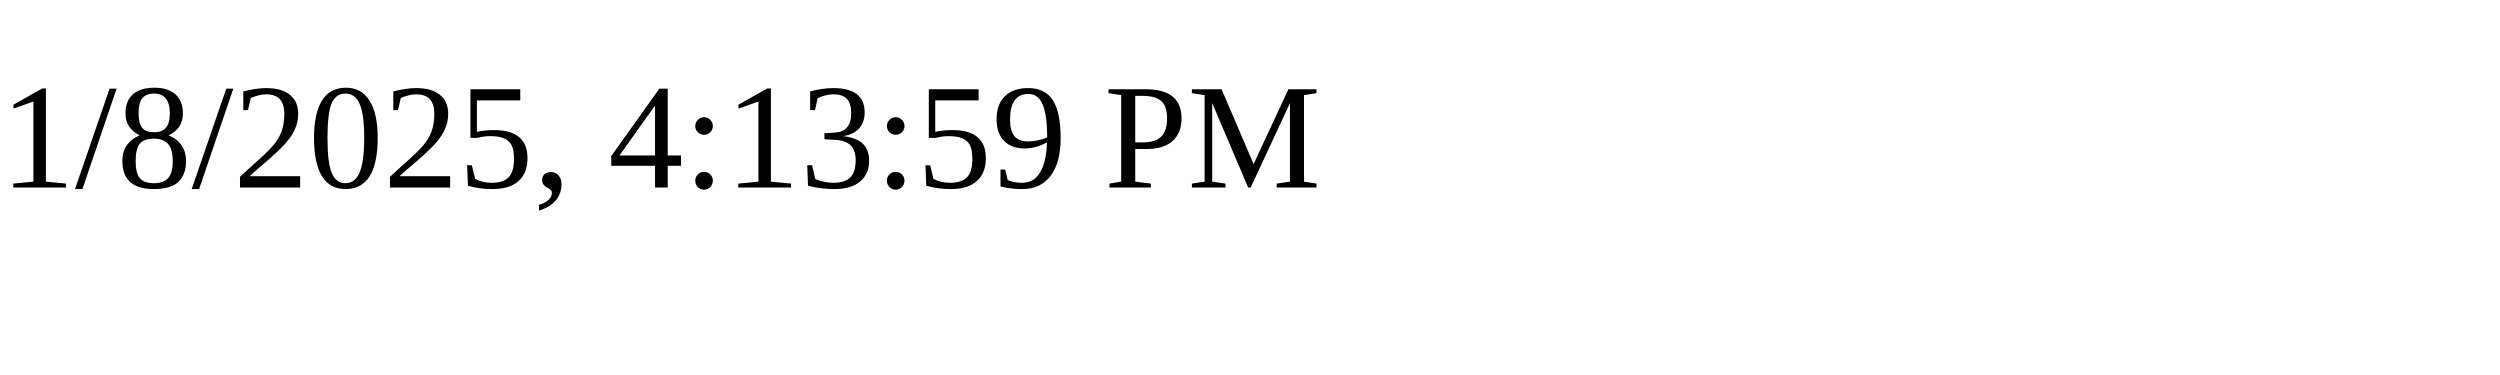
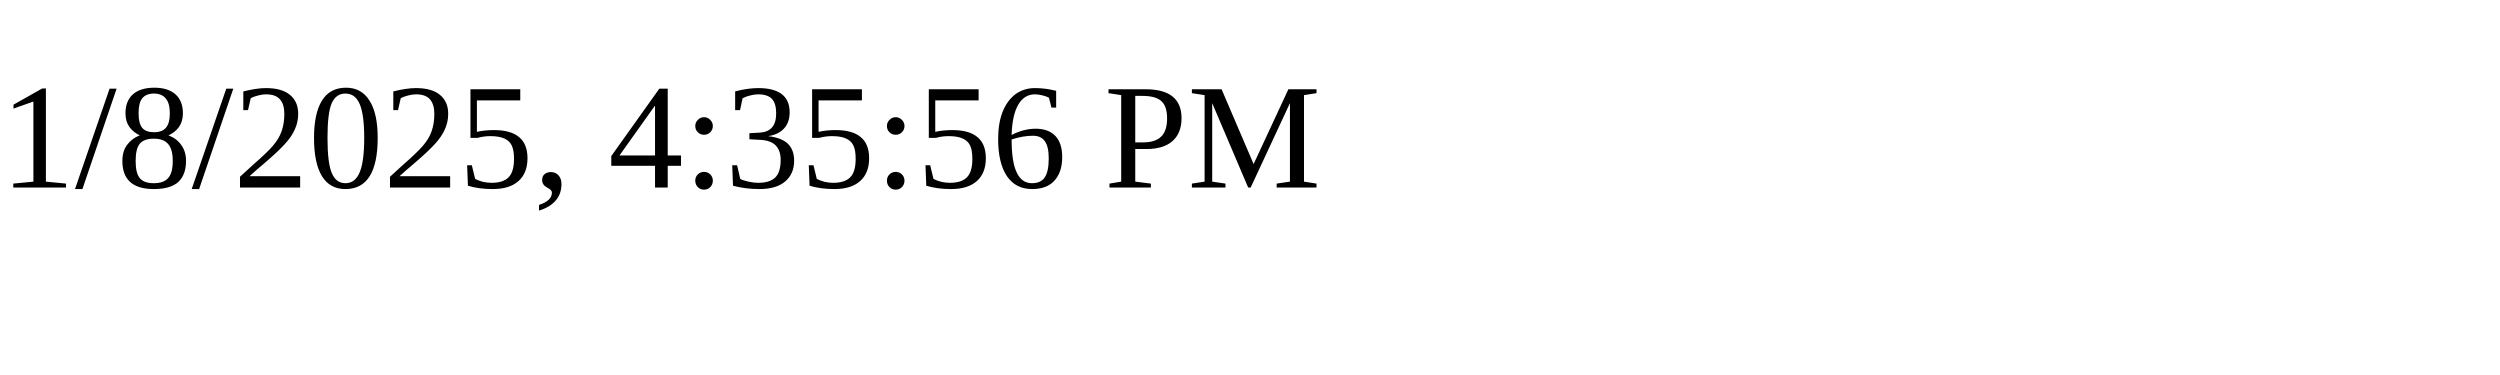
<svg xmlns="http://www.w3.org/2000/svg" height="30" width="200">
-   <text x="0" y="15">1/8/2025, 4:13:59 PM</text>
+   <text x="0" y="15">1/8/2025, 4:35:56 PM</text>
</svg>
